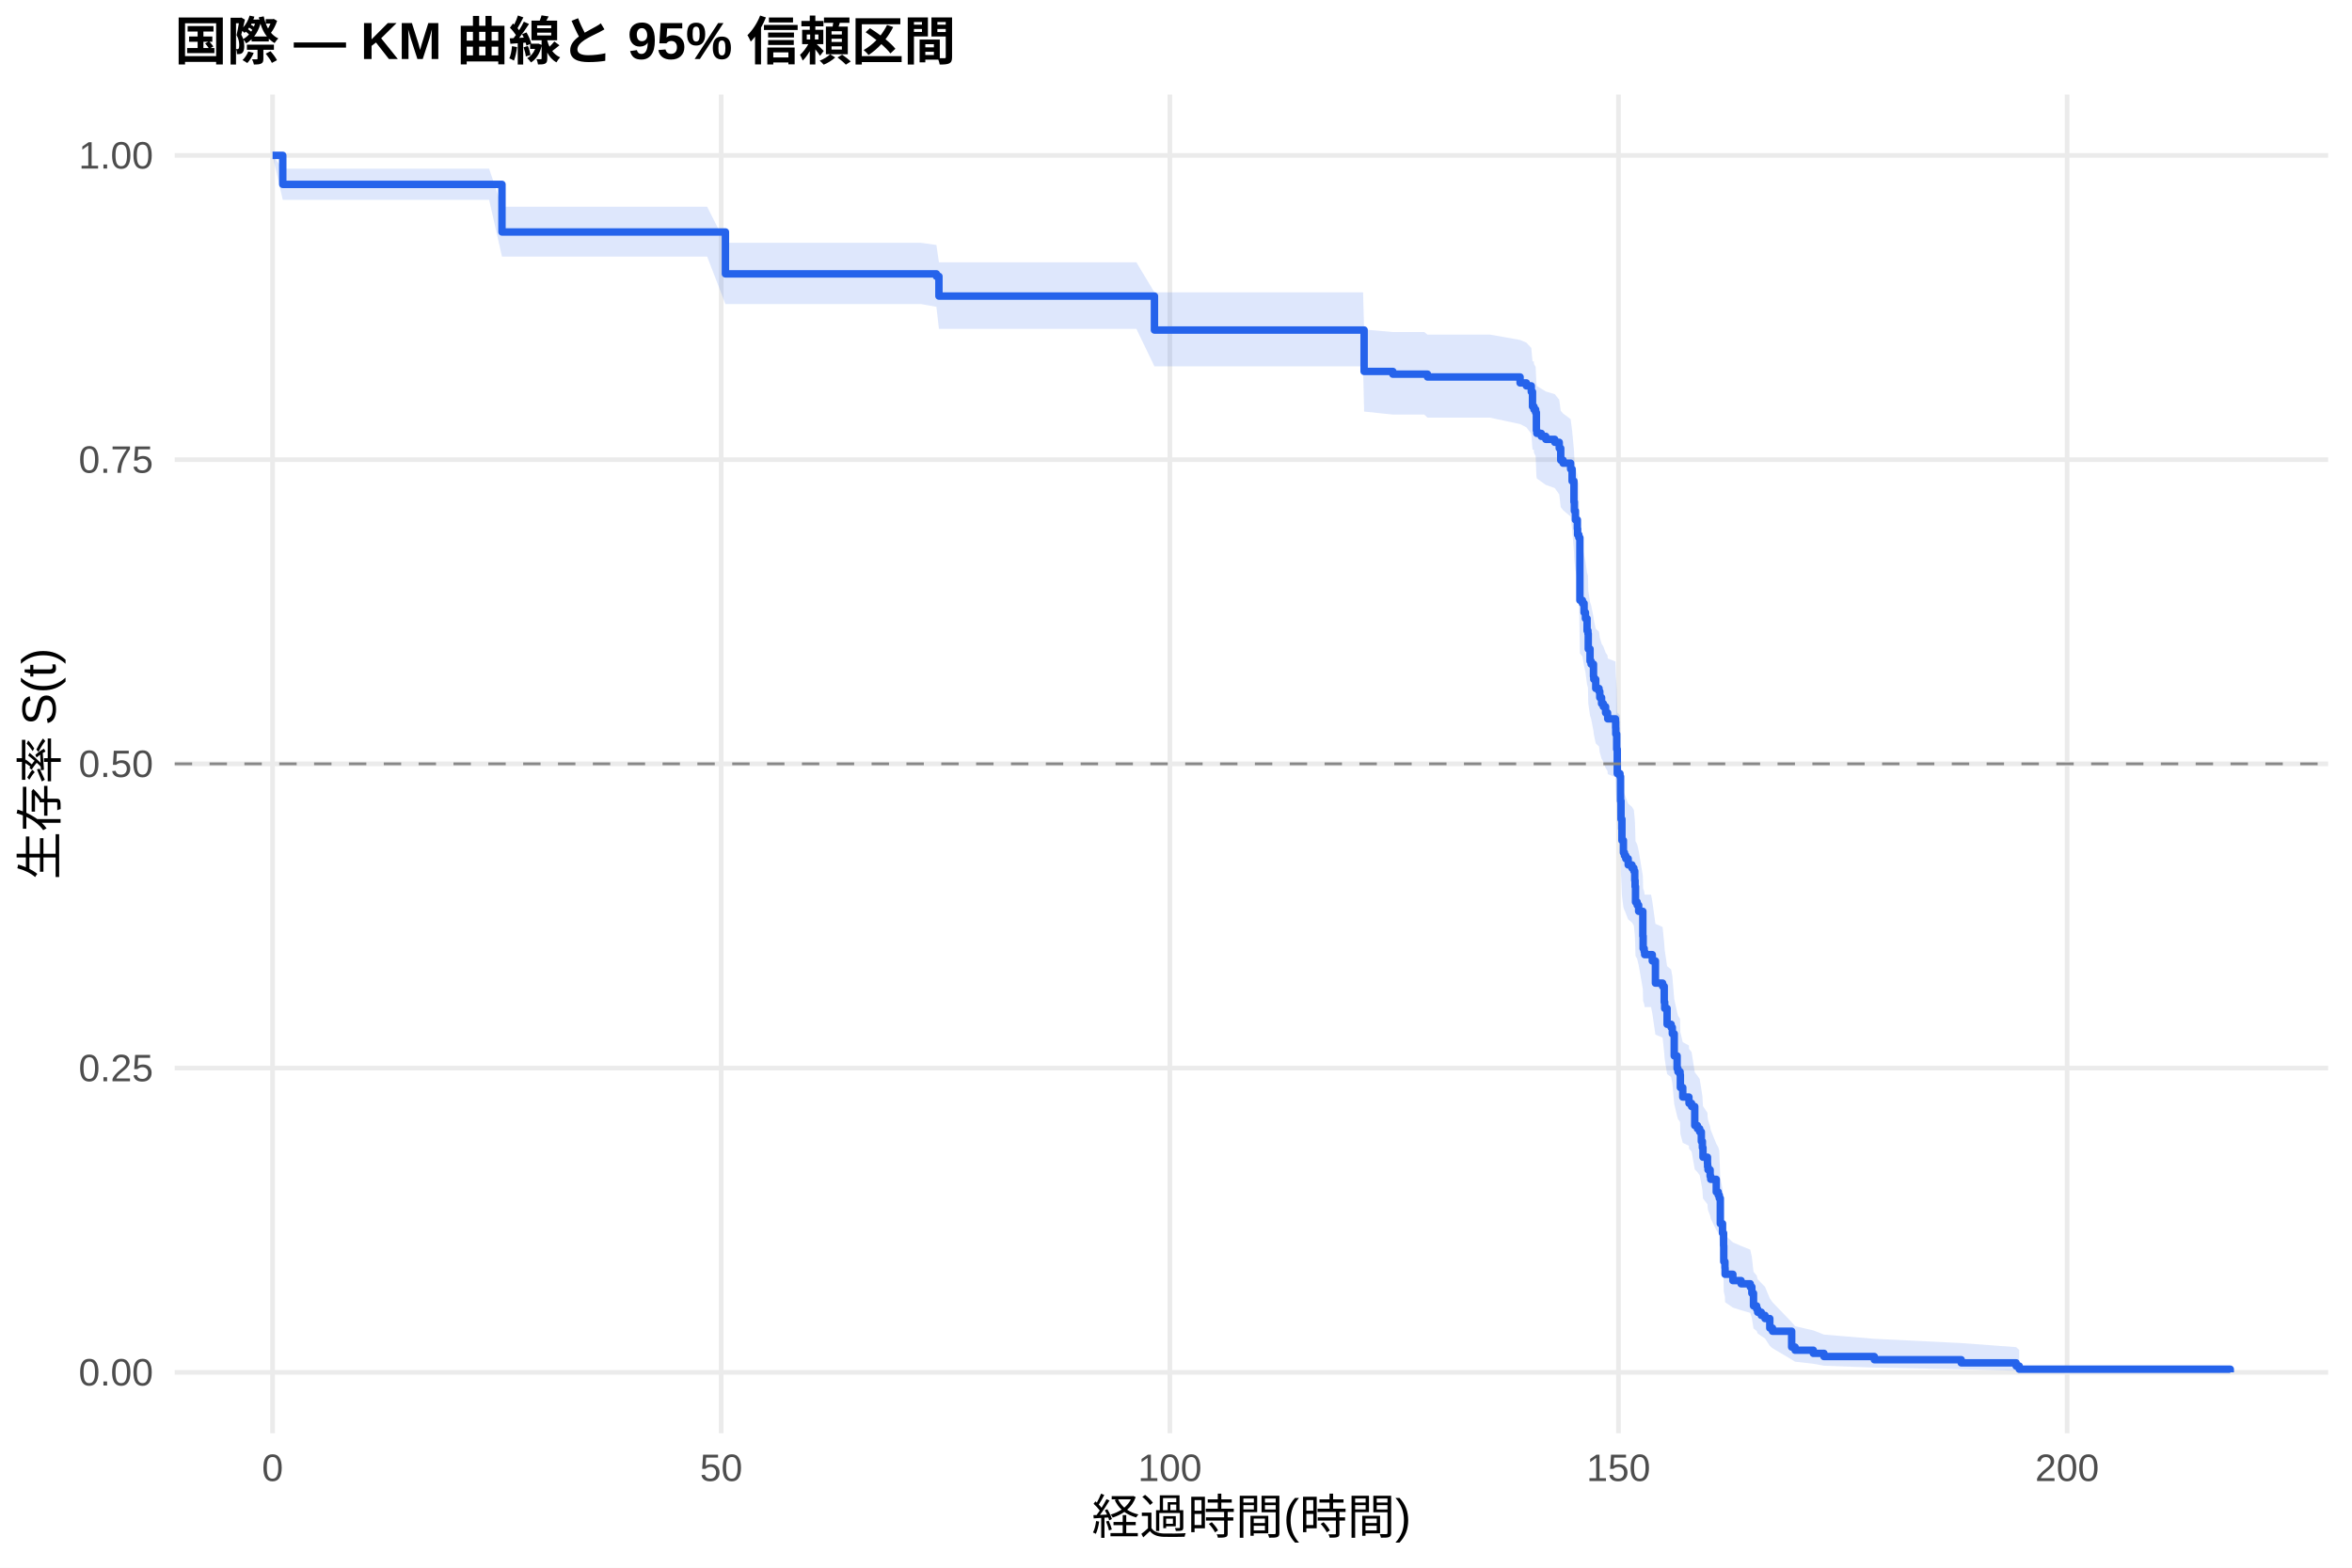
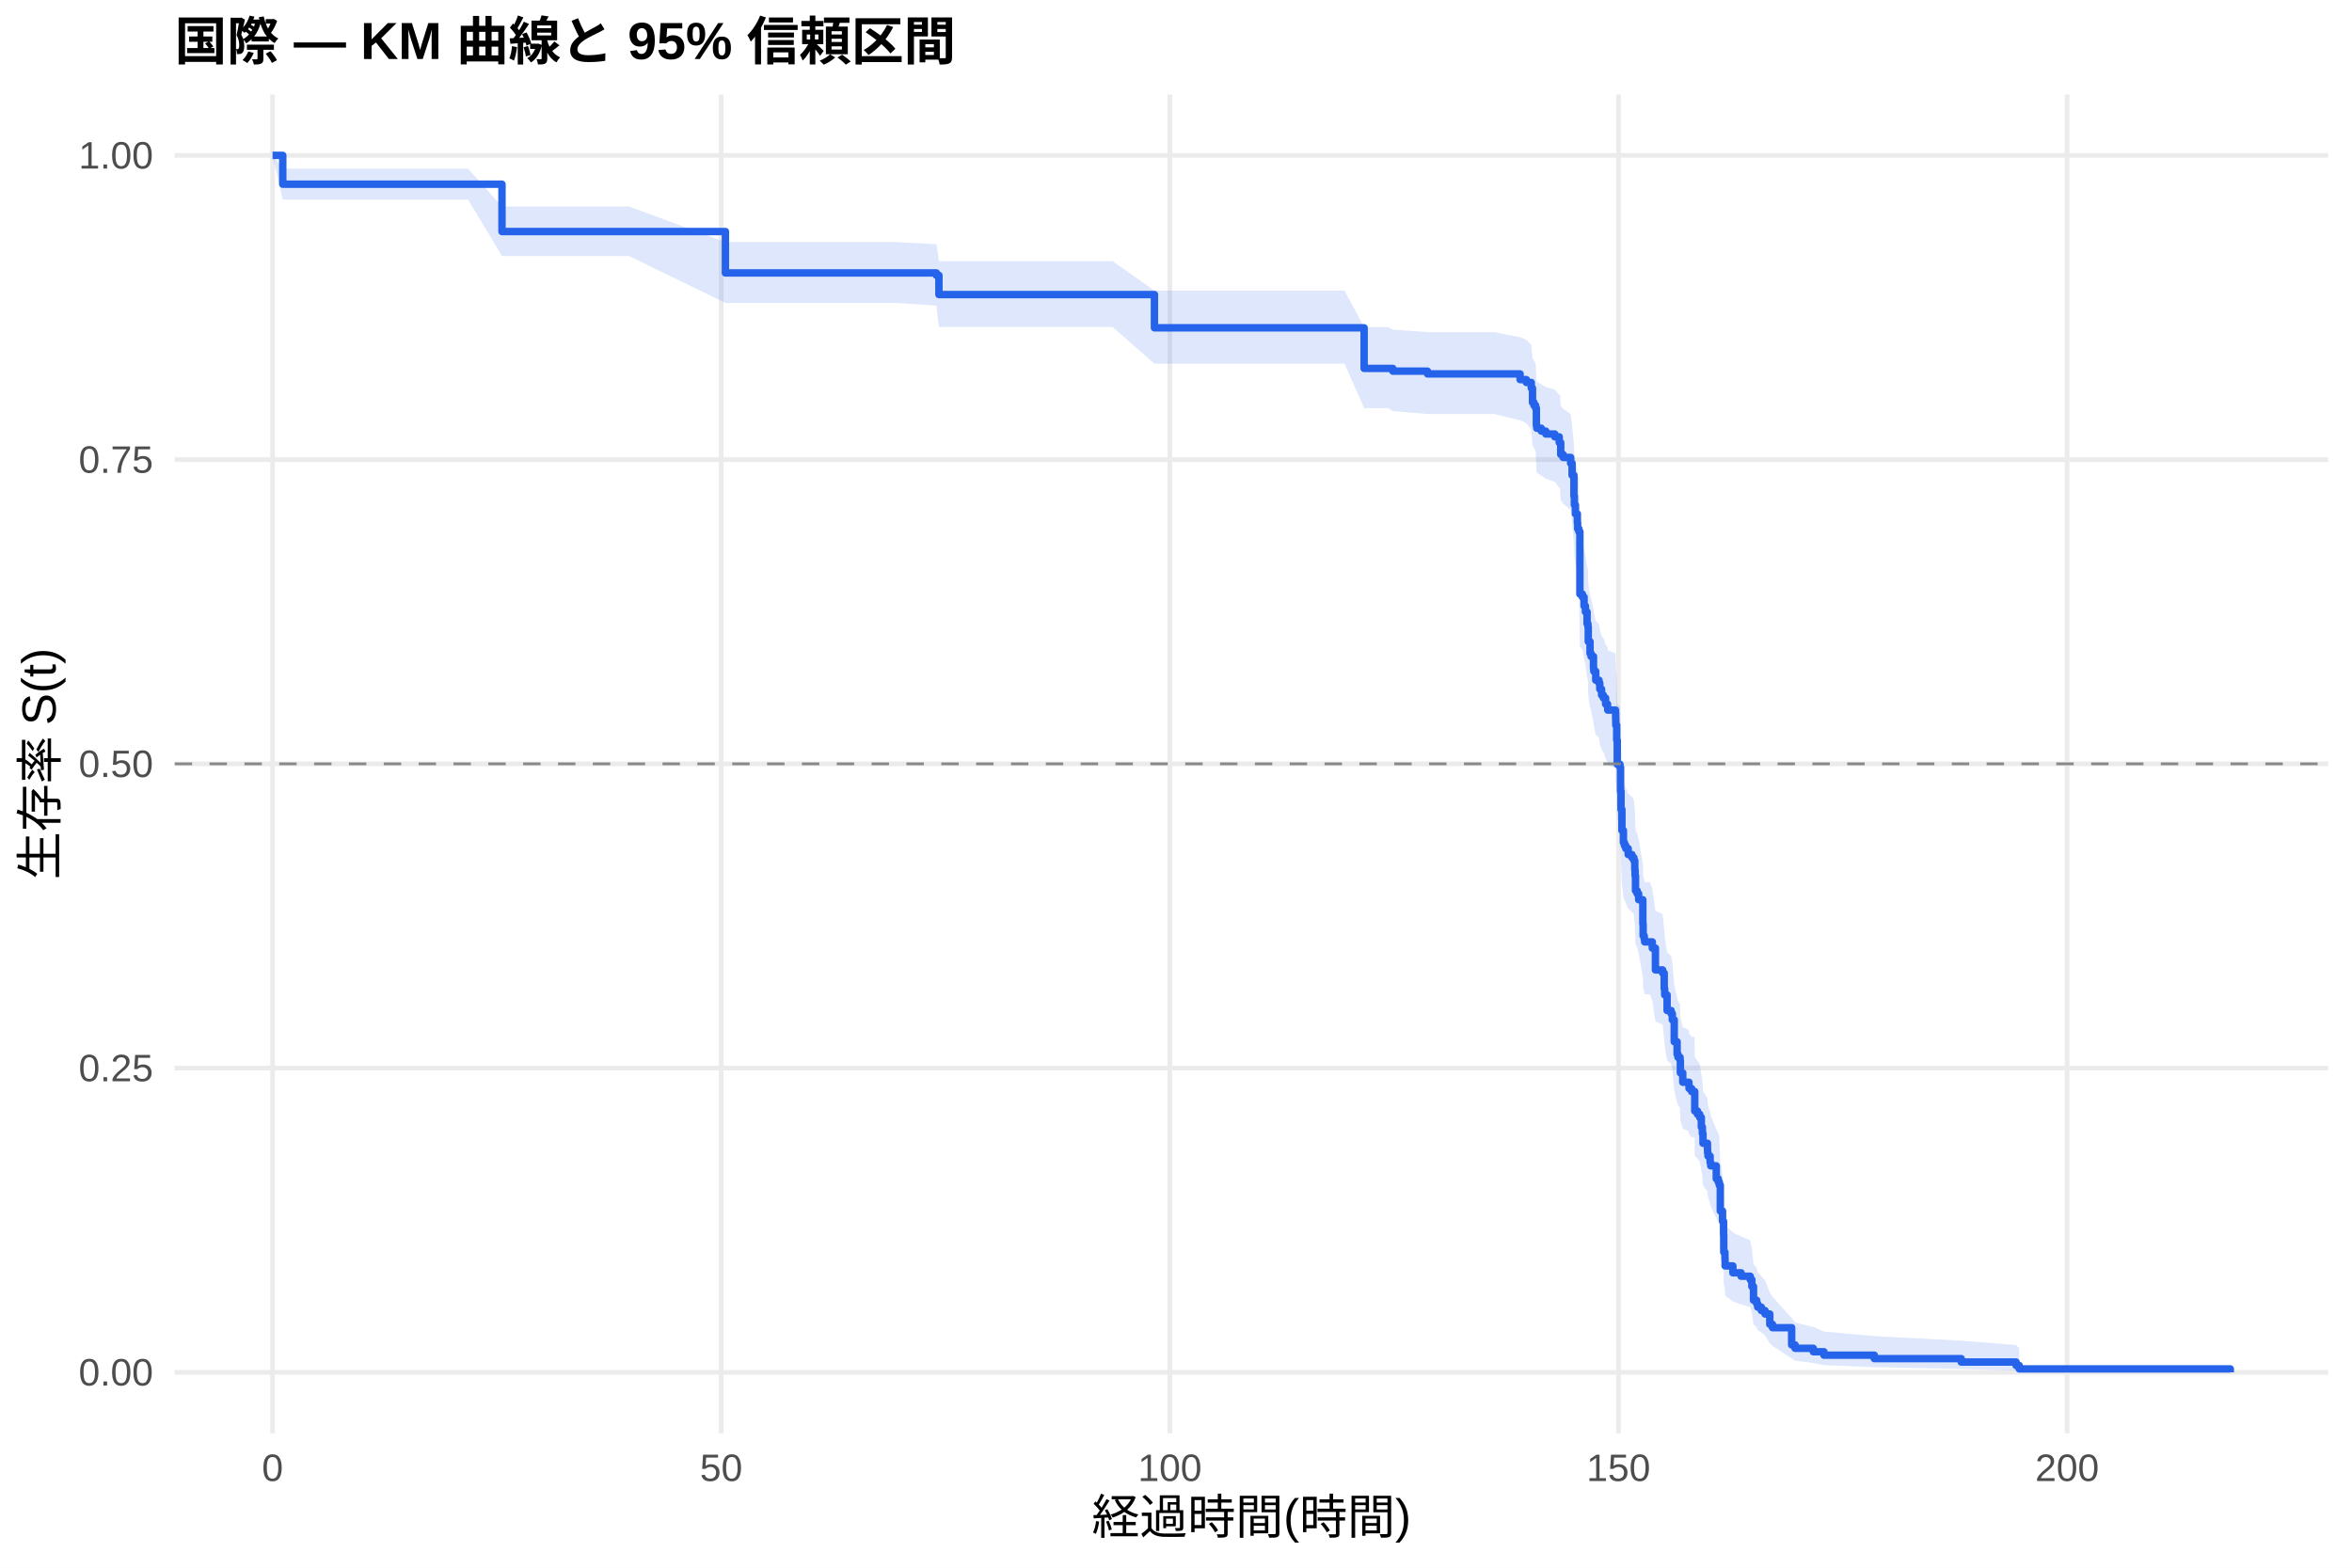
<svg xmlns="http://www.w3.org/2000/svg" width="540.00pt" height="360.00pt" viewBox="0 0 540.00 360.00">
  <g class="svglite">
    <defs>
      <style type="text/css">
    .svglite line, .svglite polyline, .svglite polygon, .svglite path, .svglite rect, .svglite circle {
      fill: none;
      stroke: #000000;
      stroke-linecap: round;
      stroke-linejoin: round;
      stroke-miterlimit: 10.00;
    }
    .svglite text {
      white-space: pre;
    }
    .svglite g.glyphgroup path {
      fill: inherit;
      stroke: none;
    }
  </style>
    </defs>
    <rect width="100%" height="100%" style="stroke: none; fill: #FFFFFF;" />
    <defs>
      <clipPath id="cpMC4wMHw1NDAuMDB8MC4wMHwzNjAuMDA=">
        <rect x="0.00" y="0.00" width="540.00" height="360.00" />
      </clipPath>
    </defs>
    <g clip-path="url(#cpMC4wMHw1NDAuMDB8MC4wMHwzNjAuMDA=)">
      <rect x="0" y="0.00" width="540.00" height="360.00" style="stroke-width: 1.07; stroke: none; fill: #FFFFFF;" />
    </g>
    <defs>
      <clipPath id="cpNDAuMTF8NTM0LjUyfDIxLjcxfDMyOS4xMg==">
        <rect x="40.11" y="21.71" width="494.41" height="307.41" />
      </clipPath>
    </defs>
    <g clip-path="url(#cpNDAuMTF8NTM0LjUyfDIxLjcxfDMyOS4xMg==)">
      <polyline points="40.11,315.14 534.52,315.14 " style="stroke-width: 1.07; stroke: #EBEBEB; stroke-linecap: butt;" />
      <polyline points="40.11,245.28 534.52,245.28 " style="stroke-width: 1.07; stroke: #EBEBEB; stroke-linecap: butt;" />
      <polyline points="40.11,175.41 534.52,175.41 " style="stroke-width: 1.07; stroke: #EBEBEB; stroke-linecap: butt;" />
      <polyline points="40.11,105.55 534.52,105.55 " style="stroke-width: 1.07; stroke: #EBEBEB; stroke-linecap: butt;" />
      <polyline points="40.11,35.68 534.52,35.68 " style="stroke-width: 1.07; stroke: #EBEBEB; stroke-linecap: butt;" />
      <polyline points="62.58,329.12 62.58,21.71 " style="stroke-width: 1.07; stroke: #EBEBEB; stroke-linecap: butt;" />
      <polyline points="165.58,329.12 165.58,21.71 " style="stroke-width: 1.07; stroke: #EBEBEB; stroke-linecap: butt;" />
      <polyline points="268.59,329.12 268.59,21.71 " style="stroke-width: 1.07; stroke: #EBEBEB; stroke-linecap: butt;" />
      <polyline points="371.59,329.12 371.59,21.71 " style="stroke-width: 1.07; stroke: #EBEBEB; stroke-linecap: butt;" />
      <polyline points="474.59,329.12 474.59,21.71 " style="stroke-width: 1.07; stroke: #EBEBEB; stroke-linecap: butt;" />
-       <polygon points="62.58,35.68 64.92,38.74 73.23,38.74 78.62,38.74 91.39,38.74 100.59,38.74 112.30,38.74 115.25,47.48 128.37,47.48 152.19,47.48 162.36,47.48 166.55,55.76 171.90,55.76 177.22,55.76 189.79,55.76 200.50,55.76 211.45,55.76 214.99,56.25 215.57,60.23 226.66,60.23 232.64,60.23 239.37,60.23 249.98,60.23 260.90,60.23 265.05,67.14 272.74,67.14 277.82,67.14 292.62,67.14 302.61,67.14 312.95,67.14 313.19,75.67 319.78,76.25 322.18,76.25 326.99,76.25 327.74,76.84 342.09,76.84 349.00,78.06 350.44,78.68 351.57,79.90 351.85,82.99 352.15,82.99 352.19,83.61 352.57,84.24 352.74,88.00 352.84,88.63 353.87,89.26 354.90,89.89 356.96,90.52 357.99,91.79 358.33,94.33 358.88,94.96 360.60,96.24 360.94,98.79 361.36,103.28 361.46,105.22 361.70,107.15 362.15,109.10 362.21,110.39 362.49,111.04 362.73,124.78 363.31,125.45 363.69,127.46 364.00,128.80 364.38,131.50 364.58,132.17 364.65,135.55 365.06,138.26 365.30,138.93 365.85,141.65 365.92,142.33 366.37,144.38 367.12,145.06 367.30,146.42 367.71,147.79 368.12,148.47 368.63,149.84 369.08,150.53 369.12,151.21 370.90,151.90 370.94,153.27 370.97,154.64 371.18,158.08 371.31,163.61 371.93,164.30 372.07,169.85 372.17,174.03 372.38,178.92 372.72,181.72 372.96,182.42 373.00,182.42 373.27,183.14 373.82,184.57 374.68,185.28 375.12,186.00 375.33,188.14 375.40,189.58 375.50,193.17 375.88,193.89 376.22,195.33 377.18,201.10 377.25,204.00 377.49,204.73 377.60,205.45 379.07,205.45 379.35,206.93 380.07,212.14 381.72,212.88 382.09,216.62 382.20,218.12 382.75,221.87 383.67,222.62 383.95,224.13 384.39,229.42 385.05,232.45 385.25,233.21 385.73,233.97 385.80,237.02 386.35,239.32 387.76,240.08 387.79,240.85 388.38,241.62 389.10,246.24 389.72,247.01 390.23,247.78 390.61,250.11 390.85,251.66 390.99,254.00 392.02,255.56 392.05,256.34 392.15,257.12 392.63,258.69 392.77,259.48 394.04,262.63 394.49,263.42 394.73,264.21 394.97,270.59 395.48,273.00 395.72,276.24 395.76,280.32 396.03,281.97 396.07,283.62 397.85,285.29 399.74,286.12 401.84,286.96 402.21,288.64 402.59,292.04 403.31,292.90 403.55,293.77 404.38,294.63 405.23,295.50 406.33,298.15 406.95,299.04 411.35,303.61 412.14,304.55 416.32,305.51 418.76,306.47 430.33,307.44 450.28,308.42 462.88,309.35 463.60,310.00 463.60,315.04 462.88,314.78 450.28,314.44 430.33,314.05 418.76,313.62 416.32,313.17 412.14,312.70 411.35,312.21 406.95,309.60 406.33,309.05 405.23,307.37 404.38,306.80 403.55,306.22 403.31,305.64 402.59,305.06 402.21,302.69 401.84,301.48 399.74,300.88 397.85,300.27 396.07,299.04 396.03,297.81 395.76,296.56 395.72,293.42 395.48,290.88 394.97,288.96 394.73,283.78 394.49,283.12 394.04,282.47 392.77,279.84 392.63,279.18 392.15,277.86 392.05,277.20 392.02,276.54 390.99,275.21 390.85,273.21 390.61,271.87 390.23,269.86 389.72,269.19 389.10,268.52 388.38,264.46 387.79,263.79 387.76,263.11 386.35,262.43 385.80,260.39 385.73,257.66 385.25,256.97 385.05,256.29 384.39,253.54 383.95,248.71 383.67,247.33 382.75,246.64 382.20,243.16 382.09,241.77 381.72,238.28 380.07,237.58 379.35,232.67 379.07,231.26 377.60,231.26 377.49,230.57 377.25,229.88 377.18,227.13 376.22,221.60 375.88,220.21 375.50,219.51 375.40,216.04 375.33,214.64 375.12,212.55 374.68,211.85 373.82,211.15 373.27,209.75 373.00,209.05 372.96,209.05 372.72,208.36 372.38,205.61 372.17,200.78 372.07,196.63 371.93,191.06 371.31,190.37 371.18,184.78 370.97,181.28 370.94,179.87 370.90,178.47 369.12,177.76 369.08,177.06 368.63,176.36 368.12,174.95 367.71,174.24 367.30,172.83 367.12,171.42 366.37,170.71 365.92,168.59 365.85,167.88 365.30,165.04 365.06,164.33 364.65,161.48 364.58,157.91 364.38,157.20 364.00,154.34 363.69,152.90 363.31,150.75 362.73,150.03 362.49,135.15 362.21,134.44 362.15,133.01 361.70,130.87 361.46,128.72 361.36,126.56 360.94,121.52 360.60,118.62 358.88,117.17 358.33,116.45 357.99,113.54 356.96,112.08 354.90,111.35 353.87,110.61 352.84,109.88 352.74,109.15 352.57,104.74 352.19,104.00 352.15,103.26 351.85,103.26 351.57,99.60 350.44,98.13 349.00,97.39 342.09,95.91 327.74,95.91 326.99,95.20 322.18,95.20 319.78,95.20 313.19,94.51 312.95,84.13 302.61,84.13 292.62,84.13 277.82,84.13 272.74,84.13 265.05,84.13 260.90,75.51 249.98,75.51 239.37,75.51 232.64,75.51 226.66,75.51 215.57,75.51 214.99,70.46 211.45,69.82 200.50,69.82 189.79,69.82 177.22,69.82 171.90,69.82 166.55,69.82 162.36,58.93 152.19,58.93 128.37,58.93 115.25,58.93 112.30,45.89 100.59,45.89 91.39,45.89 78.62,45.89 73.23,45.89 64.92,45.89 62.58,35.68 " style="stroke-width: 0.00; stroke: none; stroke-linecap: butt; fill: #2563EB; fill-opacity: 0.15;" />
-       <polyline points="62.58,35.68 64.92,38.74 73.23,38.74 78.62,38.74 91.39,38.74 100.59,38.74 112.30,38.74 115.25,47.48 128.37,47.48 152.19,47.48 162.36,47.48 166.55,55.76 171.90,55.76 177.22,55.76 189.79,55.76 200.50,55.76 211.45,55.76 214.99,56.25 215.57,60.23 226.66,60.23 232.64,60.23 239.37,60.23 249.98,60.23 260.90,60.23 265.05,67.14 272.74,67.14 277.82,67.14 292.62,67.14 302.61,67.14 312.95,67.14 313.19,75.67 319.78,76.25 322.18,76.25 326.99,76.25 327.74,76.84 342.09,76.84 349.00,78.06 350.44,78.68 351.57,79.90 351.85,82.99 352.15,82.99 352.19,83.61 352.57,84.24 352.74,88.00 352.84,88.63 353.87,89.26 354.90,89.89 356.96,90.52 357.99,91.79 358.33,94.33 358.88,94.96 360.60,96.24 360.94,98.79 361.36,103.28 361.46,105.22 361.70,107.15 362.15,109.10 362.21,110.39 362.49,111.04 362.73,124.78 363.31,125.45 363.69,127.46 364.00,128.80 364.38,131.50 364.58,132.17 364.65,135.55 365.06,138.26 365.30,138.93 365.85,141.65 365.92,142.33 366.37,144.38 367.12,145.06 367.30,146.42 367.71,147.79 368.12,148.47 368.63,149.84 369.08,150.53 369.12,151.21 370.90,151.90 370.94,153.27 370.97,154.64 371.18,158.08 371.31,163.61 371.93,164.30 372.07,169.85 372.17,174.03 372.38,178.92 372.72,181.72 372.96,182.42 373.00,182.42 373.27,183.14 373.82,184.57 374.68,185.28 375.12,186.00 375.33,188.14 375.40,189.58 375.50,193.17 375.88,193.89 376.22,195.33 377.18,201.10 377.25,204.00 377.49,204.73 377.60,205.45 379.07,205.45 379.35,206.93 380.07,212.14 381.72,212.88 382.09,216.62 382.20,218.12 382.75,221.87 383.67,222.62 383.95,224.13 384.39,229.42 385.05,232.45 385.25,233.21 385.73,233.97 385.80,237.02 386.35,239.32 387.76,240.08 387.79,240.85 388.38,241.62 389.10,246.24 389.72,247.01 390.23,247.78 390.61,250.11 390.85,251.66 390.99,254.00 392.02,255.56 392.05,256.34 392.15,257.12 392.63,258.69 392.77,259.48 394.04,262.63 394.49,263.42 394.73,264.21 394.97,270.59 395.48,273.00 395.72,276.24 395.76,280.32 396.03,281.97 396.07,283.62 397.85,285.29 399.74,286.12 401.84,286.96 402.21,288.64 402.59,292.04 403.31,292.90 403.55,293.77 404.38,294.63 405.23,295.50 406.33,298.15 406.95,299.04 411.35,303.61 412.14,304.55 416.32,305.51 418.76,306.47 430.33,307.44 450.28,308.42 462.88,309.35 463.60,310.00 " style="stroke-width: 1.07; stroke: none; stroke-linecap: butt;" />
-       <polyline points="463.60,315.04 462.88,314.78 450.28,314.44 430.33,314.05 418.76,313.62 416.32,313.17 412.14,312.70 411.35,312.21 406.95,309.60 406.33,309.05 405.23,307.37 404.38,306.80 403.55,306.22 403.31,305.64 402.59,305.06 402.21,302.69 401.84,301.48 399.74,300.88 397.85,300.27 396.07,299.04 396.03,297.81 395.76,296.56 395.72,293.42 395.48,290.88 394.97,288.96 394.73,283.78 394.49,283.12 394.04,282.47 392.77,279.84 392.63,279.18 392.15,277.86 392.05,277.20 392.02,276.54 390.99,275.21 390.85,273.21 390.61,271.87 390.23,269.86 389.72,269.19 389.10,268.52 388.38,264.46 387.79,263.79 387.76,263.11 386.35,262.43 385.80,260.39 385.73,257.66 385.25,256.97 385.05,256.29 384.39,253.54 383.95,248.71 383.67,247.33 382.75,246.64 382.20,243.16 382.09,241.77 381.72,238.28 380.07,237.58 379.35,232.67 379.07,231.26 377.60,231.26 377.49,230.57 377.25,229.88 377.18,227.13 376.22,221.60 375.88,220.21 375.50,219.51 375.40,216.04 375.33,214.64 375.12,212.55 374.68,211.85 373.82,211.15 373.27,209.75 373.00,209.05 372.96,209.05 372.72,208.36 372.38,205.61 372.17,200.78 372.07,196.63 371.93,191.06 371.31,190.37 371.18,184.78 370.97,181.28 370.94,179.87 370.90,178.47 369.12,177.76 369.08,177.06 368.63,176.36 368.12,174.95 367.71,174.24 367.30,172.83 367.12,171.42 366.37,170.71 365.92,168.59 365.85,167.88 365.30,165.04 365.06,164.33 364.65,161.48 364.58,157.91 364.38,157.20 364.00,154.34 363.69,152.90 363.31,150.75 362.73,150.03 362.49,135.15 362.21,134.44 362.15,133.01 361.70,130.87 361.46,128.72 361.36,126.56 360.94,121.52 360.60,118.62 358.88,117.17 358.33,116.45 357.99,113.54 356.96,112.08 354.90,111.35 353.87,110.61 352.84,109.88 352.74,109.15 352.57,104.74 352.19,104.00 352.15,103.26 351.85,103.26 351.57,99.60 350.44,98.13 349.00,97.39 342.09,95.91 327.74,95.91 326.99,95.20 322.18,95.20 319.78,95.20 313.19,94.51 312.95,84.13 302.61,84.13 292.62,84.13 277.82,84.13 272.74,84.13 265.05,84.13 260.90,75.51 249.98,75.51 239.37,75.51 232.64,75.51 226.66,75.51 215.57,75.51 214.99,70.46 211.45,69.82 200.50,69.82 189.79,69.82 177.22,69.82 171.90,69.82 166.55,69.82 162.36,58.93 152.19,58.93 128.37,58.93 115.25,58.93 112.30,45.89 100.59,45.89 91.39,45.89 78.62,45.89 73.23,45.89 64.92,45.89 62.58,35.68 " style="stroke-width: 1.07; stroke: none; stroke-linecap: butt;" />
-       <polyline points="62.58,35.68 64.92,35.68 64.92,42.34 73.23,42.34 73.23,42.34 78.62,42.34 78.62,42.34 91.39,42.34 91.39,42.34 100.59,42.34 100.59,42.34 112.30,42.34 112.30,42.34 115.25,42.34 115.25,53.27 128.37,53.27 128.37,53.27 152.19,53.27 152.19,53.27 162.36,53.27 162.36,53.27 166.55,53.27 166.55,62.89 171.90,62.89 171.90,62.89 177.22,62.89 177.22,62.89 189.79,62.89 189.79,62.89 200.50,62.89 200.50,62.89 211.45,62.89 211.45,62.89 214.99,62.89 214.99,63.46 215.57,63.46 215.57,67.99 226.66,67.99 226.66,67.99 232.64,67.99 232.64,67.99 239.37,67.99 239.37,67.99 249.98,67.99 249.98,67.99 260.90,67.99 260.90,67.99 265.05,67.99 265.05,75.79 272.74,75.79 272.74,75.79 277.82,75.79 277.82,75.79 292.62,75.79 292.62,75.79 302.61,75.79 302.61,75.79 312.95,75.79 312.95,75.79 313.19,75.79 313.19,85.29 319.78,85.29 319.78,85.92 322.18,85.92 322.18,85.92 326.99,85.92 326.99,85.92 327.74,85.92 327.74,86.57 342.09,86.57 342.09,86.57 349.00,86.57 349.00,87.93 350.44,87.93 350.44,88.61 351.57,88.61 351.57,89.97 351.85,89.97 351.85,93.36 352.15,93.36 352.15,93.36 352.19,93.36 352.19,94.04 352.57,94.04 352.57,94.73 352.74,94.73 352.74,98.83 352.84,98.83 352.84,99.52 353.87,99.52 353.87,100.20 354.90,100.20 354.90,100.89 356.96,100.89 356.96,101.57 357.99,101.57 357.99,102.94 358.33,102.94 358.33,105.68 358.88,105.68 358.88,106.36 360.60,106.36 360.60,107.73 360.94,107.73 360.94,110.47 361.36,110.47 361.36,115.26 361.46,115.26 361.46,117.32 361.70,117.32 361.70,119.37 362.15,119.37 362.15,121.42 362.21,121.42 362.21,122.79 362.49,122.79 362.49,123.48 362.73,123.48 362.73,137.85 363.31,137.85 363.31,138.55 363.69,138.55 363.69,140.64 364.00,140.64 364.00,142.04 364.38,142.04 364.38,144.83 364.58,144.83 364.58,145.53 364.65,145.53 364.65,149.02 365.06,149.02 365.06,151.81 365.30,151.81 365.30,152.51 365.85,152.51 365.85,155.30 365.92,155.30 365.92,156.00 366.37,156.00 366.37,158.09 367.12,158.09 367.12,158.79 367.30,158.79 367.30,160.19 367.71,160.19 367.71,161.58 368.12,161.58 368.12,162.28 368.63,162.28 368.63,163.68 369.08,163.68 369.08,164.38 369.12,164.38 369.12,165.07 370.90,165.07 370.90,165.77 370.94,165.77 370.94,167.17 370.97,167.17 370.97,168.56 371.18,168.56 371.18,172.05 371.31,172.05 371.31,177.64 371.93,177.64 371.93,178.34 372.07,178.34 372.07,183.92 372.17,183.92 372.17,188.11 372.38,188.11 372.38,192.99 372.72,192.99 372.72,195.79 372.96,195.79 372.96,196.48 373.00,196.48 373.00,196.48 373.27,196.48 373.27,197.19 373.82,197.19 373.82,198.61 374.68,198.61 374.68,199.33 375.12,199.33 375.12,200.04 375.33,200.04 375.33,202.17 375.40,202.17 375.40,203.59 375.50,203.59 375.50,207.14 375.88,207.14 375.88,207.85 376.22,207.85 376.22,209.27 377.18,209.27 377.18,214.96 377.25,214.96 377.25,217.80 377.49,217.80 377.49,218.51 377.60,218.51 377.60,219.22 379.07,219.22 379.07,219.22 379.35,219.22 379.35,220.67 380.07,220.67 380.07,225.76 381.72,225.76 381.72,226.49 382.09,226.49 382.09,230.12 382.20,230.12 382.20,231.57 382.75,231.57 382.75,235.21 383.67,235.21 383.67,235.93 383.95,235.93 383.95,237.39 384.39,237.39 384.39,242.47 385.05,242.47 385.05,245.38 385.25,245.38 385.25,246.11 385.73,246.11 385.73,246.83 385.80,246.83 385.80,249.74 386.35,249.74 386.35,251.92 387.76,251.92 387.76,252.65 387.79,252.65 387.79,253.37 388.38,253.37 388.38,254.10 389.10,254.10 389.10,258.46 389.72,258.46 389.72,259.19 390.23,259.19 390.23,259.91 390.61,259.91 390.61,262.09 390.85,262.09 390.85,263.55 390.99,263.55 390.99,265.73 392.02,265.73 392.02,267.18 392.05,267.18 392.05,267.91 392.15,267.91 392.15,268.63 392.63,268.63 392.63,270.09 392.77,270.09 392.77,270.81 394.04,270.81 394.04,273.72 394.49,273.72 394.49,274.45 394.73,274.45 394.73,275.17 394.97,275.17 394.97,280.99 395.48,280.99 395.48,283.17 395.72,283.17 395.72,286.08 395.76,286.08 395.76,289.71 396.03,289.71 396.03,291.16 396.07,291.16 396.07,292.62 397.85,292.62 397.85,294.07 399.74,294.07 399.74,294.80 401.84,294.80 401.84,295.52 402.21,295.52 402.21,296.98 402.59,296.98 402.59,299.88 403.31,299.88 403.31,300.61 403.55,300.61 403.55,301.34 404.38,301.34 404.38,302.06 405.23,302.06 405.23,302.79 406.33,302.79 406.33,304.97 406.95,304.97 406.95,305.70 411.35,305.70 411.35,309.33 412.14,309.33 412.14,310.06 416.32,310.06 416.32,310.78 418.76,310.78 418.76,311.51 430.33,311.51 430.33,312.24 450.28,312.24 450.28,312.96 462.88,312.96 462.88,313.69 463.60,313.69 463.60,314.42 512.05,314.42 512.05,315.14 " style="stroke-width: 1.71; stroke: #2563EB; stroke-linecap: butt;" />
+       <polygon points="62.58,35.68 64.92,38.72 78.65,38.72 89.29,38.72 94.69,38.72 107.46,38.72 115.25,47.42 116.66,47.42 128.37,47.42 144.43,47.42 166.55,55.60 168.26,55.60 178.43,55.60 187.97,55.60 193.29,55.60 205.86,55.60 214.99,56.08 215.57,59.97 216.57,59.97 227.52,59.97 242.73,59.97 248.71,59.97 255.44,59.97 265.05,66.75 266.05,66.75 276.96,66.75 288.81,66.75 293.89,66.75 308.69,66.75 313.19,75.12 318.68,75.12 319.78,75.69 327.74,76.26 329.01,76.26 338.25,76.26 343.06,76.26 349.00,77.45 350.44,78.04 351.57,79.23 351.85,82.22 352.19,82.82 352.57,83.43 352.74,87.05 352.84,87.65 353.87,88.26 354.90,88.87 356.96,89.47 357.99,90.69 358.16,90.69 358.33,93.21 358.88,93.84 360.60,95.11 360.94,97.65 361.36,102.11 361.46,104.03 361.70,105.96 362.15,107.89 362.21,109.18 362.49,109.82 362.73,123.48 363.31,124.13 363.69,126.10 364.00,127.42 364.38,130.05 364.58,130.71 364.65,134.01 365.06,136.65 365.30,137.32 365.85,139.97 365.92,140.64 366.37,142.63 367.12,143.30 367.30,144.63 367.71,145.97 368.12,146.63 368.22,146.63 368.63,147.99 369.08,148.66 369.12,149.34 370.90,150.02 370.94,151.38 370.97,152.73 371.18,156.13 371.31,161.59 371.93,162.28 372.07,167.76 372.17,171.89 372.38,176.73 372.72,179.50 372.96,180.19 373.27,180.89 373.82,182.28 374.68,182.97 375.12,183.67 375.33,185.75 375.40,187.15 375.50,190.64 375.88,191.34 376.22,192.74 377.18,198.35 377.25,201.17 377.49,201.88 377.60,202.58 378.80,202.58 379.35,204.04 380.07,209.15 381.72,209.89 382.09,213.56 382.20,215.03 382.75,218.72 383.67,219.46 383.95,220.93 384.39,226.13 385.05,229.11 385.25,229.86 385.73,230.60 385.80,233.60 386.35,235.85 387.76,236.60 387.79,237.35 388.38,238.11 389.06,238.11 389.10,242.77 389.72,243.55 390.23,244.34 390.61,246.68 390.85,248.25 390.99,250.62 392.02,252.19 392.05,252.98 392.15,253.78 392.63,255.36 392.77,256.16 394.04,259.34 394.49,260.14 394.73,260.94 394.97,267.39 395.14,267.39 395.48,269.95 395.72,273.40 395.76,277.75 396.03,279.50 396.07,281.27 397.85,283.05 399.74,283.94 401.84,284.83 402.21,286.63 402.59,290.27 403.31,291.19 403.55,292.12 404.38,293.05 405.23,293.98 406.33,296.82 406.95,297.78 411.35,302.69 412.14,303.70 416.32,304.73 418.76,305.77 430.33,306.82 450.28,307.87 462.88,308.88 463.60,309.57 463.60,315.03 462.88,314.75 450.28,314.37 430.33,313.95 418.76,313.49 416.32,312.99 412.14,312.48 411.35,311.95 406.95,309.09 406.33,308.50 405.23,306.65 404.38,306.03 403.55,305.40 403.31,304.76 402.59,304.12 402.21,301.52 401.84,300.19 399.74,299.53 397.85,298.86 396.07,297.51 396.03,296.15 395.76,294.78 395.72,291.32 395.48,288.52 395.14,286.39 394.97,286.39 394.73,281.06 394.49,280.39 394.04,279.71 392.77,277.01 392.63,276.33 392.15,274.97 392.05,274.29 392.02,273.61 390.99,272.24 390.85,270.19 390.61,268.81 390.23,266.74 389.72,266.05 389.10,265.36 389.06,261.19 388.38,261.19 387.79,260.52 387.76,259.84 386.35,259.17 385.80,257.15 385.73,254.44 385.25,253.77 385.05,253.09 384.39,250.37 383.95,245.59 383.67,244.22 382.75,243.53 382.20,240.10 382.09,238.72 381.72,235.27 380.07,234.57 379.35,229.72 378.80,228.32 377.60,228.32 377.49,227.65 377.25,226.98 377.18,224.30 376.22,218.91 375.88,217.56 375.50,216.88 375.40,213.49 375.33,212.14 375.12,210.10 374.68,209.42 373.82,208.74 373.27,207.37 372.96,206.69 372.72,206.01 372.38,203.28 372.17,198.48 372.07,194.36 371.93,188.84 371.31,188.15 371.18,182.60 370.97,179.13 370.94,177.73 370.90,176.34 369.12,175.64 369.08,174.94 368.63,174.24 368.22,172.84 368.12,172.84 367.71,172.15 367.30,170.77 367.12,169.39 366.37,168.70 365.92,166.62 365.85,165.93 365.30,163.15 365.06,162.46 364.65,159.68 364.58,156.19 364.38,155.49 364.00,152.69 363.69,151.29 363.31,149.18 362.73,148.48 362.49,133.63 362.21,132.91 362.15,131.49 361.70,129.35 361.46,127.20 361.36,125.05 360.94,120.01 360.60,117.12 358.88,115.67 358.33,114.94 358.16,112.03 357.99,112.03 356.96,110.63 354.90,109.93 353.87,109.23 352.84,108.53 352.74,107.83 352.57,103.60 352.19,102.89 351.85,102.19 351.57,98.64 350.44,97.22 349.00,96.50 343.06,95.07 338.25,95.07 329.01,95.07 327.74,95.07 319.78,94.39 318.68,93.71 313.19,93.71 308.69,83.52 293.89,83.52 288.81,83.52 276.96,83.52 266.05,83.52 265.05,83.52 255.44,75.08 248.71,75.08 242.73,75.08 227.52,75.08 216.57,75.08 215.57,75.08 214.99,70.18 205.86,69.56 193.29,69.56 187.97,69.56 178.43,69.56 168.26,69.56 166.55,69.56 144.43,58.80 128.37,58.80 116.66,58.80 115.25,58.80 107.46,45.83 94.69,45.83 89.29,45.83 78.65,45.83 64.92,45.83 62.58,35.68 " style="stroke-width: 0.00; stroke: none; stroke-linecap: butt; fill: #2563EB; fill-opacity: 0.15;" />
+       <polyline points="62.58,35.68 64.92,38.72 78.65,38.72 89.29,38.72 94.69,38.72 107.46,38.72 115.25,47.42 116.66,47.42 128.37,47.42 144.43,47.42 166.55,55.60 168.26,55.60 178.43,55.60 187.97,55.60 193.29,55.60 205.86,55.60 214.99,56.08 215.57,59.97 216.57,59.97 227.52,59.97 242.73,59.97 248.71,59.97 255.44,59.97 265.05,66.75 266.05,66.75 276.96,66.75 288.81,66.75 293.89,66.75 308.69,66.75 313.19,75.12 318.68,75.12 319.78,75.69 327.74,76.26 329.01,76.26 338.25,76.26 343.06,76.26 349.00,77.45 350.44,78.04 351.57,79.23 351.85,82.22 352.19,82.82 352.57,83.43 352.74,87.05 352.84,87.65 353.87,88.26 354.90,88.87 356.96,89.47 357.99,90.69 358.16,90.69 358.33,93.21 358.88,93.84 360.60,95.11 360.94,97.65 361.36,102.11 361.46,104.03 361.70,105.96 362.15,107.89 362.21,109.18 362.49,109.82 362.73,123.48 363.31,124.13 363.69,126.10 364.00,127.42 364.38,130.05 364.58,130.71 364.65,134.01 365.06,136.65 365.30,137.32 365.85,139.97 365.92,140.64 366.37,142.63 367.12,143.30 367.30,144.63 367.71,145.97 368.12,146.63 368.22,146.63 368.63,147.99 369.08,148.66 369.12,149.34 370.90,150.02 370.94,151.38 370.97,152.73 371.18,156.13 371.31,161.59 371.93,162.28 372.07,167.76 372.17,171.89 372.38,176.73 372.72,179.50 372.96,180.19 373.27,180.89 373.82,182.28 374.68,182.97 375.12,183.67 375.33,185.75 375.40,187.15 375.50,190.64 375.88,191.34 376.22,192.74 377.18,198.35 377.25,201.17 377.49,201.88 377.60,202.58 378.80,202.58 379.35,204.04 380.07,209.15 381.72,209.89 382.09,213.56 382.20,215.03 382.75,218.72 383.67,219.46 383.95,220.93 384.39,226.13 385.05,229.11 385.25,229.86 385.73,230.60 385.80,233.60 386.35,235.85 387.76,236.60 387.79,237.35 388.38,238.11 389.06,238.11 389.10,242.77 389.72,243.55 390.23,244.34 390.61,246.68 390.85,248.25 390.99,250.62 392.02,252.19 392.05,252.98 392.15,253.78 392.63,255.36 392.77,256.16 394.04,259.34 394.49,260.14 394.73,260.94 394.97,267.39 395.14,267.39 395.48,269.95 395.72,273.40 395.76,277.75 396.03,279.50 396.07,281.27 397.85,283.05 399.74,283.94 401.84,284.83 402.21,286.63 402.59,290.27 403.31,291.19 403.55,292.12 404.38,293.05 405.23,293.98 406.33,296.82 406.95,297.78 411.35,302.69 412.14,303.70 416.32,304.73 418.76,305.77 430.33,306.82 450.28,307.87 462.88,308.88 463.60,309.57 " style="stroke-width: 1.07; stroke: none; stroke-linecap: butt;" />
+       <polyline points="463.60,315.03 462.88,314.75 450.28,314.37 430.33,313.95 418.76,313.49 416.32,312.99 412.14,312.48 411.35,311.95 406.95,309.09 406.33,308.50 405.23,306.65 404.38,306.03 403.55,305.40 403.31,304.76 402.59,304.12 402.21,301.52 401.84,300.19 399.74,299.53 397.85,298.86 396.07,297.51 396.03,296.15 395.76,294.78 395.72,291.32 395.48,288.52 395.14,286.39 394.97,286.39 394.73,281.06 394.49,280.39 394.04,279.71 392.77,277.01 392.63,276.33 392.15,274.97 392.05,274.29 392.02,273.61 390.99,272.24 390.85,270.19 390.61,268.81 390.23,266.74 389.72,266.05 389.10,265.36 389.06,261.19 388.38,261.19 387.79,260.52 387.76,259.84 386.35,259.17 385.80,257.15 385.73,254.44 385.25,253.77 385.05,253.09 384.39,250.37 383.95,245.59 383.67,244.22 382.75,243.53 382.20,240.10 382.09,238.72 381.72,235.27 380.07,234.57 379.35,229.72 378.80,228.32 377.60,228.32 377.49,227.65 377.25,226.98 377.18,224.30 376.22,218.91 375.88,217.56 375.50,216.88 375.40,213.49 375.33,212.14 375.12,210.10 374.68,209.42 373.82,208.74 373.27,207.37 372.96,206.69 372.72,206.01 372.38,203.28 372.17,198.48 372.07,194.36 371.93,188.84 371.31,188.15 371.18,182.60 370.97,179.13 370.94,177.73 370.90,176.34 369.12,175.64 369.08,174.94 368.63,174.24 368.22,172.84 368.12,172.84 367.71,172.15 367.30,170.77 367.12,169.39 366.37,168.70 365.92,166.62 365.85,165.93 365.30,163.15 365.06,162.46 364.65,159.68 364.58,156.19 364.38,155.49 364.00,152.69 363.69,151.29 363.31,149.18 362.73,148.48 362.49,133.63 362.21,132.91 362.15,131.49 361.70,129.35 361.46,127.20 361.36,125.05 360.94,120.01 360.60,117.12 358.88,115.67 358.33,114.94 358.16,112.03 357.99,112.03 356.96,110.63 354.90,109.93 353.87,109.23 352.84,108.53 352.74,107.83 352.57,103.60 352.19,102.89 351.85,102.19 351.57,98.64 350.44,97.22 349.00,96.50 343.06,95.07 338.25,95.07 329.01,95.07 327.74,95.07 319.78,94.39 318.68,93.71 313.19,93.71 308.69,83.52 293.89,83.52 288.81,83.52 276.96,83.52 266.05,83.52 265.05,83.52 255.44,75.08 248.71,75.08 242.73,75.08 227.52,75.08 216.57,75.08 215.57,75.08 214.99,70.18 205.86,69.56 193.29,69.56 187.97,69.56 178.43,69.56 168.26,69.56 166.55,69.56 144.43,58.80 128.37,58.80 116.66,58.80 115.25,58.80 107.46,45.83 94.69,45.83 89.29,45.83 78.65,45.83 64.92,45.83 62.58,35.68 " style="stroke-width: 1.07; stroke: none; stroke-linecap: butt;" />
+       <polyline points="62.58,35.68 64.92,35.68 64.92,42.30 78.65,42.30 78.65,42.30 89.29,42.30 89.29,42.30 94.69,42.30 94.69,42.30 107.46,42.30 107.46,42.30 115.25,42.30 115.25,53.17 116.66,53.17 116.66,53.17 128.37,53.17 128.37,53.17 144.43,53.17 144.43,53.17 166.55,53.17 166.55,62.68 168.26,62.68 168.26,62.68 178.43,62.68 178.43,62.68 187.97,62.68 187.97,62.68 193.29,62.68 193.29,62.68 205.86,62.68 205.86,62.68 214.99,62.68 214.99,63.23 215.57,63.23 215.57,67.64 216.57,67.64 216.57,67.64 227.52,67.64 227.52,67.64 242.73,67.64 242.73,67.64 248.71,67.64 248.71,67.64 255.44,67.64 255.44,67.64 265.05,67.64 265.05,75.28 266.05,75.28 266.05,75.28 276.96,75.28 276.96,75.28 288.81,75.28 288.81,75.28 293.89,75.28 293.89,75.28 308.69,75.28 308.69,75.28 313.19,75.28 313.19,84.60 318.68,84.60 318.68,84.60 319.78,84.60 319.78,85.23 327.74,85.23 327.74,85.86 329.01,85.86 329.01,85.86 338.25,85.86 338.25,85.86 343.06,85.86 343.06,85.86 349.00,85.86 349.00,87.17 350.44,87.17 350.44,87.83 351.57,87.83 351.57,89.14 351.85,89.14 351.85,92.43 352.19,92.43 352.19,93.09 352.57,93.09 352.57,93.74 352.74,93.74 352.74,97.68 352.84,97.68 352.84,98.34 353.87,98.34 353.87,99.00 354.90,99.00 354.90,99.66 356.96,99.66 356.96,100.31 357.99,100.31 357.99,101.63 358.16,101.63 358.16,101.63 358.33,101.63 358.33,104.36 358.88,104.36 358.88,105.04 360.60,105.04 360.60,106.40 360.94,106.40 360.94,109.13 361.36,109.13 361.36,113.91 361.46,113.91 361.46,115.95 361.70,115.95 361.70,118.00 362.15,118.00 362.15,120.05 362.21,120.05 362.21,121.41 362.49,121.41 362.49,122.09 362.73,122.09 362.73,136.42 363.31,136.42 363.31,137.10 363.69,137.10 363.69,139.15 364.00,139.15 364.00,140.51 364.38,140.51 364.38,143.24 364.58,143.24 364.58,143.92 364.65,143.92 364.65,147.33 365.06,147.33 365.06,150.06 365.30,150.06 365.30,150.74 365.85,150.74 365.85,153.47 365.92,153.47 365.92,154.15 366.37,154.15 366.37,156.20 367.12,156.20 367.12,156.88 367.30,156.88 367.30,158.25 367.71,158.25 367.71,159.61 368.12,159.61 368.12,160.29 368.22,160.29 368.22,160.29 368.63,160.29 368.63,161.68 369.08,161.68 369.08,162.37 369.12,162.37 369.12,163.06 370.90,163.06 370.90,163.75 370.94,163.75 370.94,165.13 370.97,165.13 370.97,166.51 371.18,166.51 371.18,169.97 371.31,169.97 371.31,175.50 371.93,175.50 371.93,176.19 372.07,176.19 372.07,181.72 372.17,181.72 372.17,185.87 372.38,185.87 372.38,190.71 372.72,190.71 372.72,193.47 372.96,193.47 372.96,194.17 373.27,194.17 373.27,194.86 373.82,194.86 373.82,196.24 374.68,196.24 374.68,196.93 375.12,196.93 375.12,197.62 375.33,197.62 375.33,199.70 375.40,199.70 375.40,201.08 375.50,201.08 375.50,204.54 375.88,204.54 375.88,205.23 376.22,205.23 376.22,206.61 377.18,206.61 377.18,212.14 377.25,212.14 377.25,214.90 377.49,214.90 377.49,215.60 377.60,215.60 377.60,216.29 378.80,216.29 378.80,216.29 379.35,216.29 379.35,217.72 380.07,217.72 380.07,222.73 381.72,222.73 381.72,223.45 382.09,223.45 382.09,227.03 382.20,227.03 382.20,228.47 382.75,228.47 382.75,232.05 383.67,232.05 383.67,232.76 383.95,232.76 383.95,234.20 384.39,234.20 384.39,239.21 385.05,239.21 385.05,242.08 385.25,242.08 385.25,242.79 385.73,242.79 385.73,243.51 385.80,243.51 385.80,246.37 386.35,246.37 386.35,248.52 387.76,248.52 387.76,249.24 387.79,249.24 387.79,249.96 388.38,249.96 388.38,250.67 389.06,250.67 389.06,250.67 389.10,250.67 389.10,255.12 389.72,255.12 389.72,255.86 390.23,255.86 390.23,256.60 390.61,256.60 390.61,258.82 390.85,258.82 390.85,260.31 390.99,260.31 390.99,262.53 392.02,262.53 392.02,264.01 392.05,264.01 392.05,264.75 392.15,264.75 392.15,265.49 392.63,265.49 392.63,266.97 392.77,266.97 392.77,267.72 394.04,267.72 394.04,270.68 394.49,270.68 394.49,271.42 394.73,271.42 394.73,272.16 394.97,272.16 394.97,278.09 395.14,278.09 395.14,278.09 395.48,278.09 395.48,280.46 395.72,280.46 395.72,283.61 395.76,283.61 395.76,287.55 396.03,287.55 396.03,289.13 396.07,289.13 396.07,290.70 397.85,290.70 397.85,292.28 399.74,292.28 399.74,293.07 401.84,293.07 401.84,293.86 402.21,293.86 402.21,295.43 402.59,295.43 402.59,298.59 403.31,298.59 403.31,299.38 403.55,299.38 403.55,300.16 404.38,300.16 404.38,300.95 405.23,300.95 405.23,301.74 406.33,301.74 406.33,304.11 406.95,304.11 406.95,304.89 411.35,304.89 411.35,308.84 412.14,308.84 412.14,309.62 416.32,309.62 416.32,310.41 418.76,310.41 418.76,311.20 430.33,311.20 430.33,311.99 450.28,311.99 450.28,312.78 462.88,312.78 462.88,313.57 463.60,313.57 463.60,314.35 512.05,314.35 512.05,315.14 " style="stroke-width: 1.71; stroke: #2563EB; stroke-linecap: butt;" />
      <line x1="40.11" y1="175.41" x2="534.52" y2="175.41" style="stroke-width: 0.64; stroke: #888888; stroke-dasharray: 4.00,4.00; stroke-linecap: butt;" />
    </g>
    <g clip-path="url(#cpMC4wMHw1NDAuMDB8MC4wMHwzNjAuMDA=)">
      <text x="35.18" y="318.17" text-anchor="end" style="font-size: 8.80px;fill: #4D4D4D; font-family: &quot;Liberation Sans&quot;;" textLength="17.11px" lengthAdjust="spacingAndGlyphs">0.00</text>
      <text x="35.18" y="248.30" text-anchor="end" style="font-size: 8.80px;fill: #4D4D4D; font-family: &quot;Liberation Sans&quot;;" textLength="17.11px" lengthAdjust="spacingAndGlyphs">0.25</text>
      <text x="35.18" y="178.44" text-anchor="end" style="font-size: 8.80px;fill: #4D4D4D; font-family: &quot;Liberation Sans&quot;;" textLength="17.11px" lengthAdjust="spacingAndGlyphs">0.50</text>
      <text x="35.18" y="108.57" text-anchor="end" style="font-size: 8.80px;fill: #4D4D4D; font-family: &quot;Liberation Sans&quot;;" textLength="17.11px" lengthAdjust="spacingAndGlyphs">0.75</text>
      <text x="35.18" y="38.71" text-anchor="end" style="font-size: 8.80px;fill: #4D4D4D; font-family: &quot;Liberation Sans&quot;;" textLength="17.11px" lengthAdjust="spacingAndGlyphs">1.00</text>
      <text x="62.58" y="340.10" text-anchor="middle" style="font-size: 8.80px;fill: #4D4D4D; font-family: &quot;Liberation Sans&quot;;" textLength="4.89px" lengthAdjust="spacingAndGlyphs">0</text>
      <text x="165.58" y="340.10" text-anchor="middle" style="font-size: 8.80px;fill: #4D4D4D; font-family: &quot;Liberation Sans&quot;;" textLength="9.78px" lengthAdjust="spacingAndGlyphs">50</text>
      <text x="268.59" y="340.10" text-anchor="middle" style="font-size: 8.80px;fill: #4D4D4D; font-family: &quot;Liberation Sans&quot;;" textLength="14.67px" lengthAdjust="spacingAndGlyphs">100</text>
      <text x="371.59" y="340.10" text-anchor="middle" style="font-size: 8.80px;fill: #4D4D4D; font-family: &quot;Liberation Sans&quot;;" textLength="14.67px" lengthAdjust="spacingAndGlyphs">150</text>
      <text x="474.59" y="340.10" text-anchor="middle" style="font-size: 8.80px;fill: #4D4D4D; font-family: &quot;Liberation Sans&quot;;" textLength="14.67px" lengthAdjust="spacingAndGlyphs">200</text>
      <text x="287.32" y="352.24" text-anchor="middle" style="font-size: 11.00px; font-family: &quot;Liberation Sans&quot;;" textLength="73.31px" lengthAdjust="spacingAndGlyphs">経過時間(時間)</text>
      <text transform="translate(13.05,175.41) rotate(-90)" text-anchor="middle" style="font-size: 11.00px; font-family: &quot;Liberation Sans&quot;;" textLength="53.78px" lengthAdjust="spacingAndGlyphs">生存率 S(t)</text>
      <text x="40.11" y="13.74" style="font-size: 12.00px; font-weight: bold; font-family: &quot;Liberation Sans&quot;;" textLength="179.33px" lengthAdjust="spacingAndGlyphs">国際 — KM 曲線と 95% 信頼区間</text>
    </g>
  </g>
</svg>
